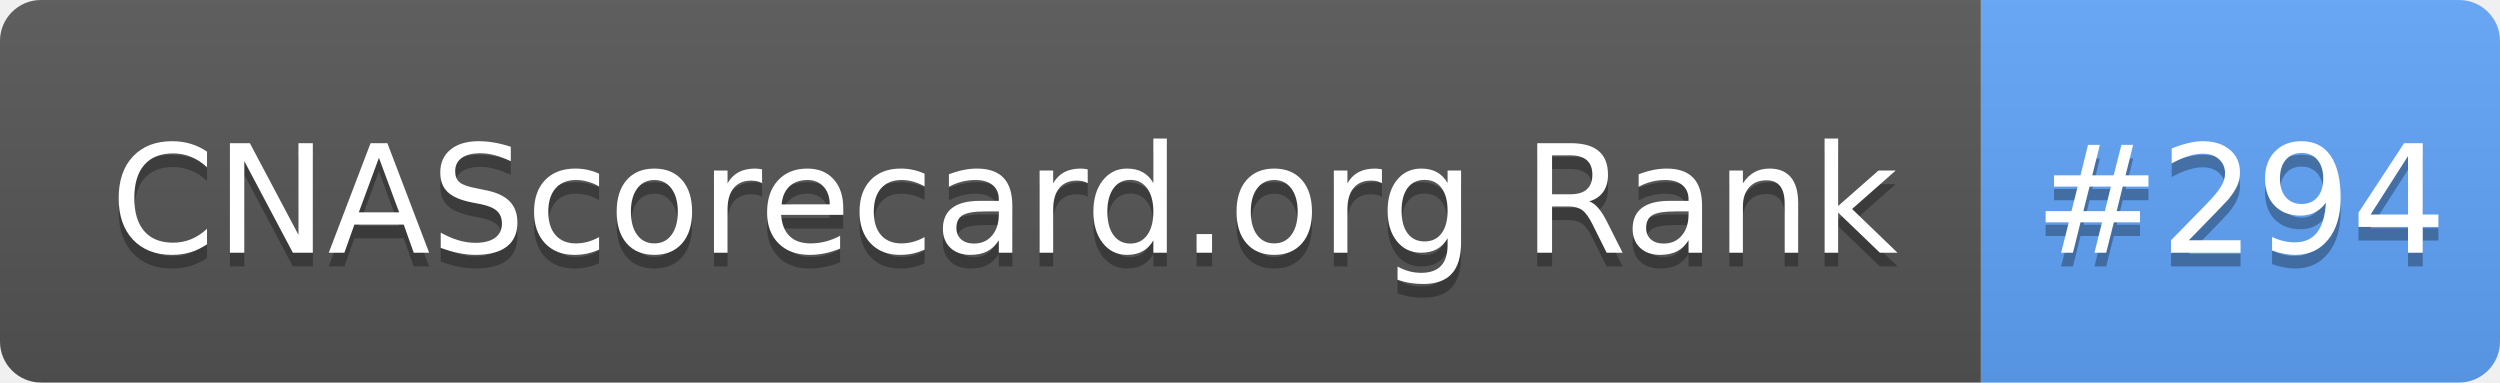
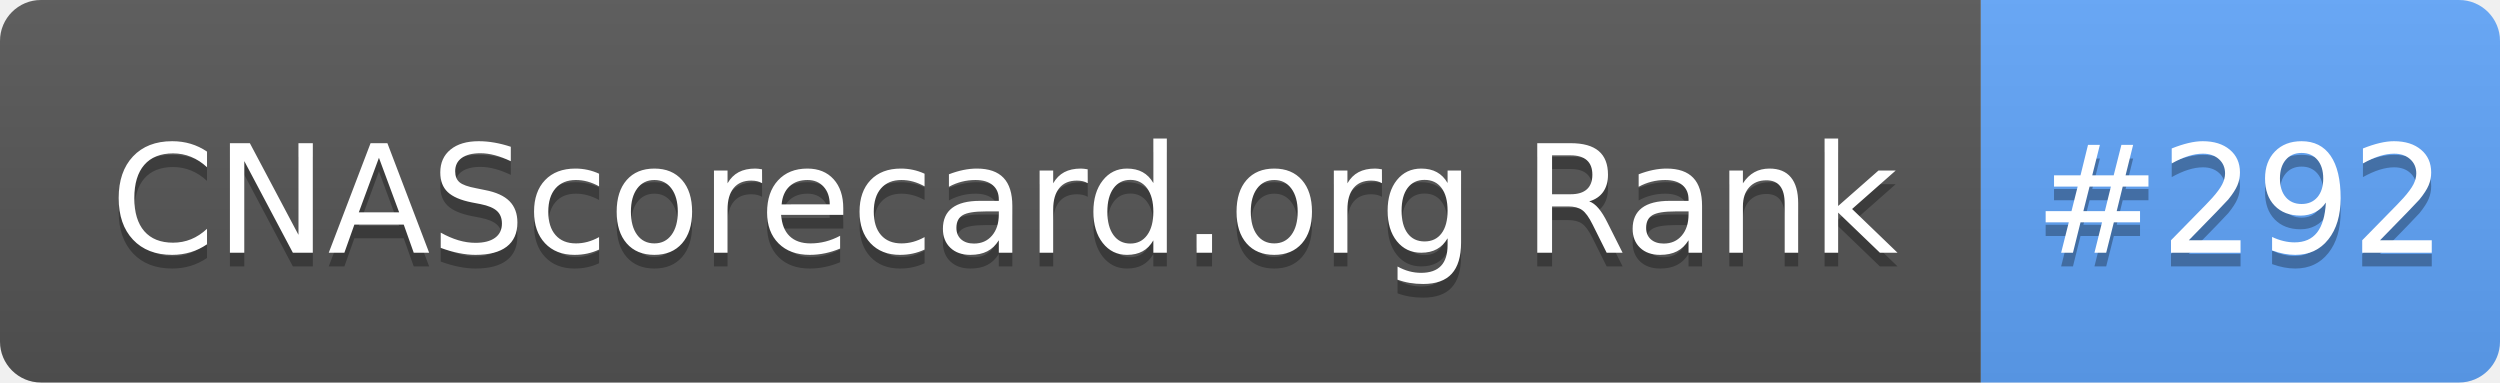
- <svg xmlns="http://www.w3.org/2000/svg" width="183" height="28" role="img" aria-label="CNAScorecard.org Rank: #294">
+ <svg xmlns="http://www.w3.org/2000/svg" width="183" height="28" role="img" aria-label="CNAScorecard.org Rank: #292">
  <linearGradient id="s" x2="0" y2="100%">
    <stop offset="0" stop-color="#bbb" stop-opacity=".1" />
    <stop offset="1" stop-opacity=".1" />
  </linearGradient>
  <clipPath id="r">
    <rect width="183" height="28" rx="3" fill="#fff" />
  </clipPath>
  <g clip-path="url(#r)">
    <rect width="145" height="28" fill="#555" />
    <rect x="145" width="38" height="28" fill="#60A5FA" />
    <rect width="183" height="28" fill="url(#s)" />
  </g>
  <g fill="#fff" text-anchor="middle" font-family="Verdana,Geneva,DejaVu Sans,sans-serif" text-rendering="geometricPrecision" font-size="110">
    <text aria-hidden="true" x="735" y="195" fill="#010101" fill-opacity=".3" transform="scale(.1)" textLength="1350">CNAScorecard.org Rank</text>
    <text x="735" y="185" transform="scale(.1)" fill="#fff" textLength="1350">CNAScorecard.org Rank</text>
-     <text aria-hidden="true" x="1640" y="195" fill="#010101" fill-opacity=".3" transform="scale(.1)" textLength="280">#294</text>
-     <text x="1640" y="185" transform="scale(.1)" fill="#fff" textLength="280">#294</text>
+     <text aria-hidden="true" x="1640" y="195" fill="#010101" fill-opacity=".3" transform="scale(.1)" textLength="280">#292</text>
+     <text x="1640" y="185" transform="scale(.1)" fill="#fff" textLength="280">#292</text>
  </g>
</svg>
